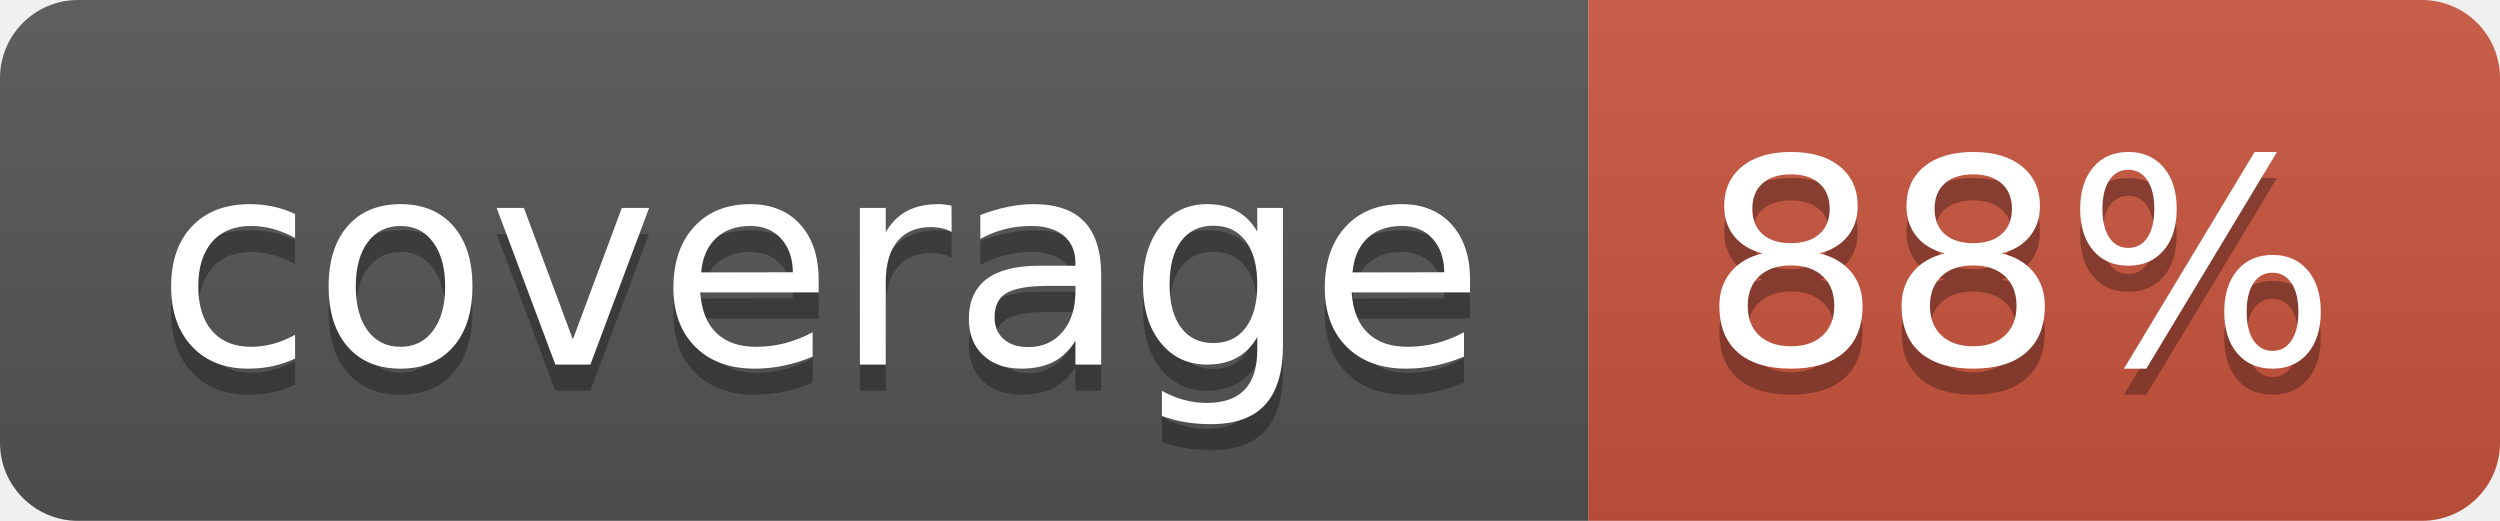
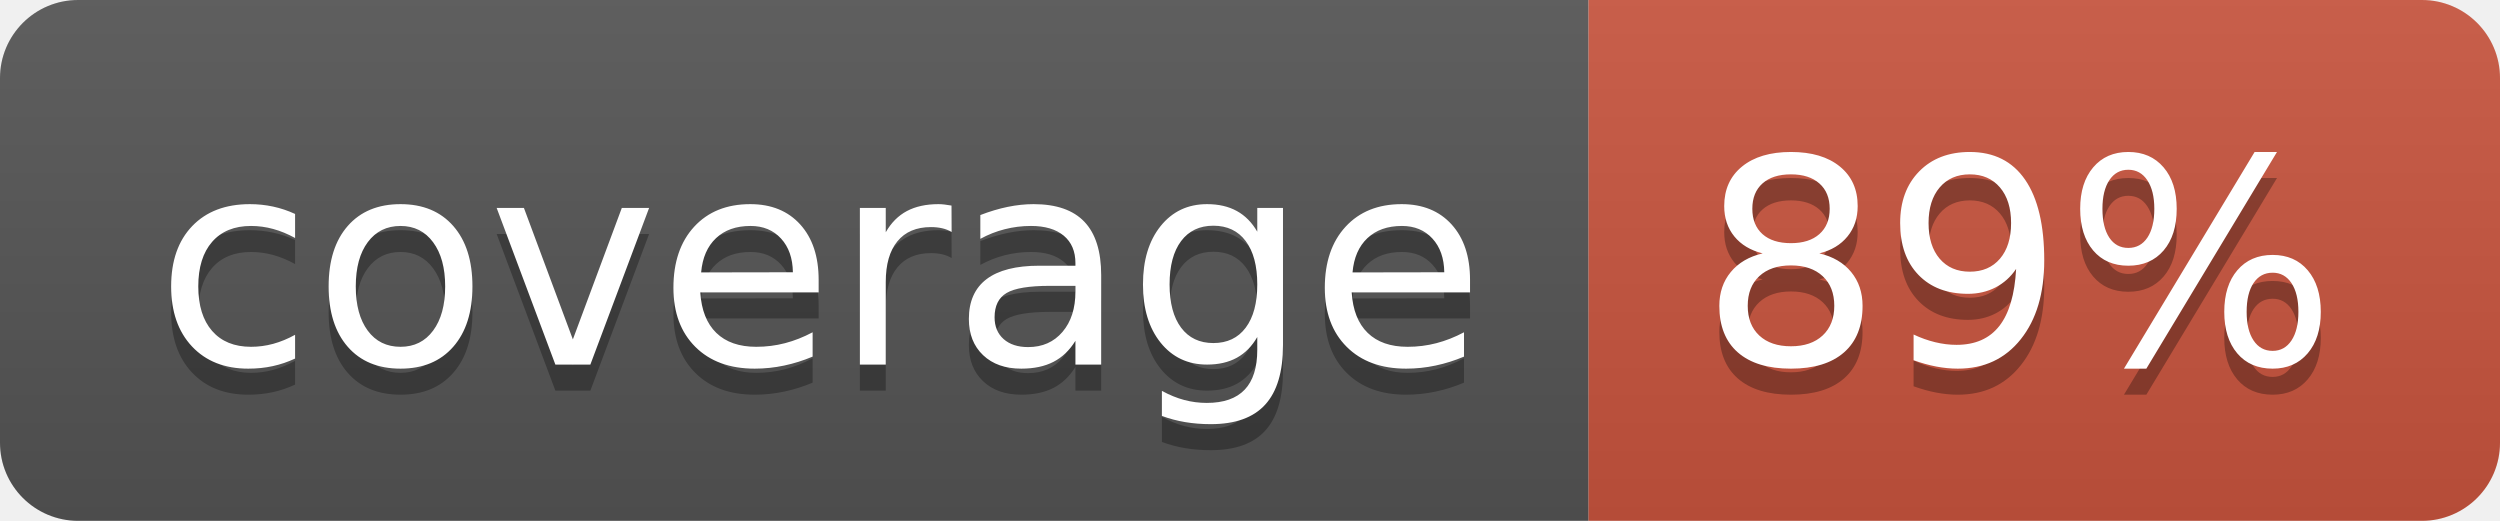
<svg xmlns="http://www.w3.org/2000/svg" width="96" height="20">
  <linearGradient id="b" x2="0" y2="100%">
    <stop offset="0" stop-color="#bbb" stop-opacity=".1" />
    <stop offset="1" stop-opacity=".1" />
  </linearGradient>
  <clipPath id="a">
    <rect width="96" height="20" rx="3" fill="#fff" />
  </clipPath>
  <g clip-path="url(#a)">
    <path fill="#555" d="M0 0h61v20H0z" />
    <path fill="#CA553E" d="M61 0h35v20H61z" />
    <path fill="url(#b)" d="M0 0h96v20H0z" />
  </g>
  <g fill="#fff" text-anchor="middle" font-family="DejaVu Sans,Verdana,Geneva,sans-serif" font-size="110">
    <text x="315" y="150" fill="#010101" fill-opacity=".3" transform="scale(.1)" textLength="510">coverage</text>
    <text x="315" y="140" transform="scale(.1)" textLength="510">coverage</text>
-     <text x="775" y="150" fill="#010101" fill-opacity=".3" transform="scale(.1)" textLength="250">88%</text>
-     <text x="775" y="140" transform="scale(.1)" textLength="250">88%</text>
+     <text x="775" y="150" fill="#010101" fill-opacity=".3" transform="scale(.1)" textLength="250">89%</text>
+     <text x="775" y="140" transform="scale(.1)" textLength="250">89%</text>
  </g>
</svg>
